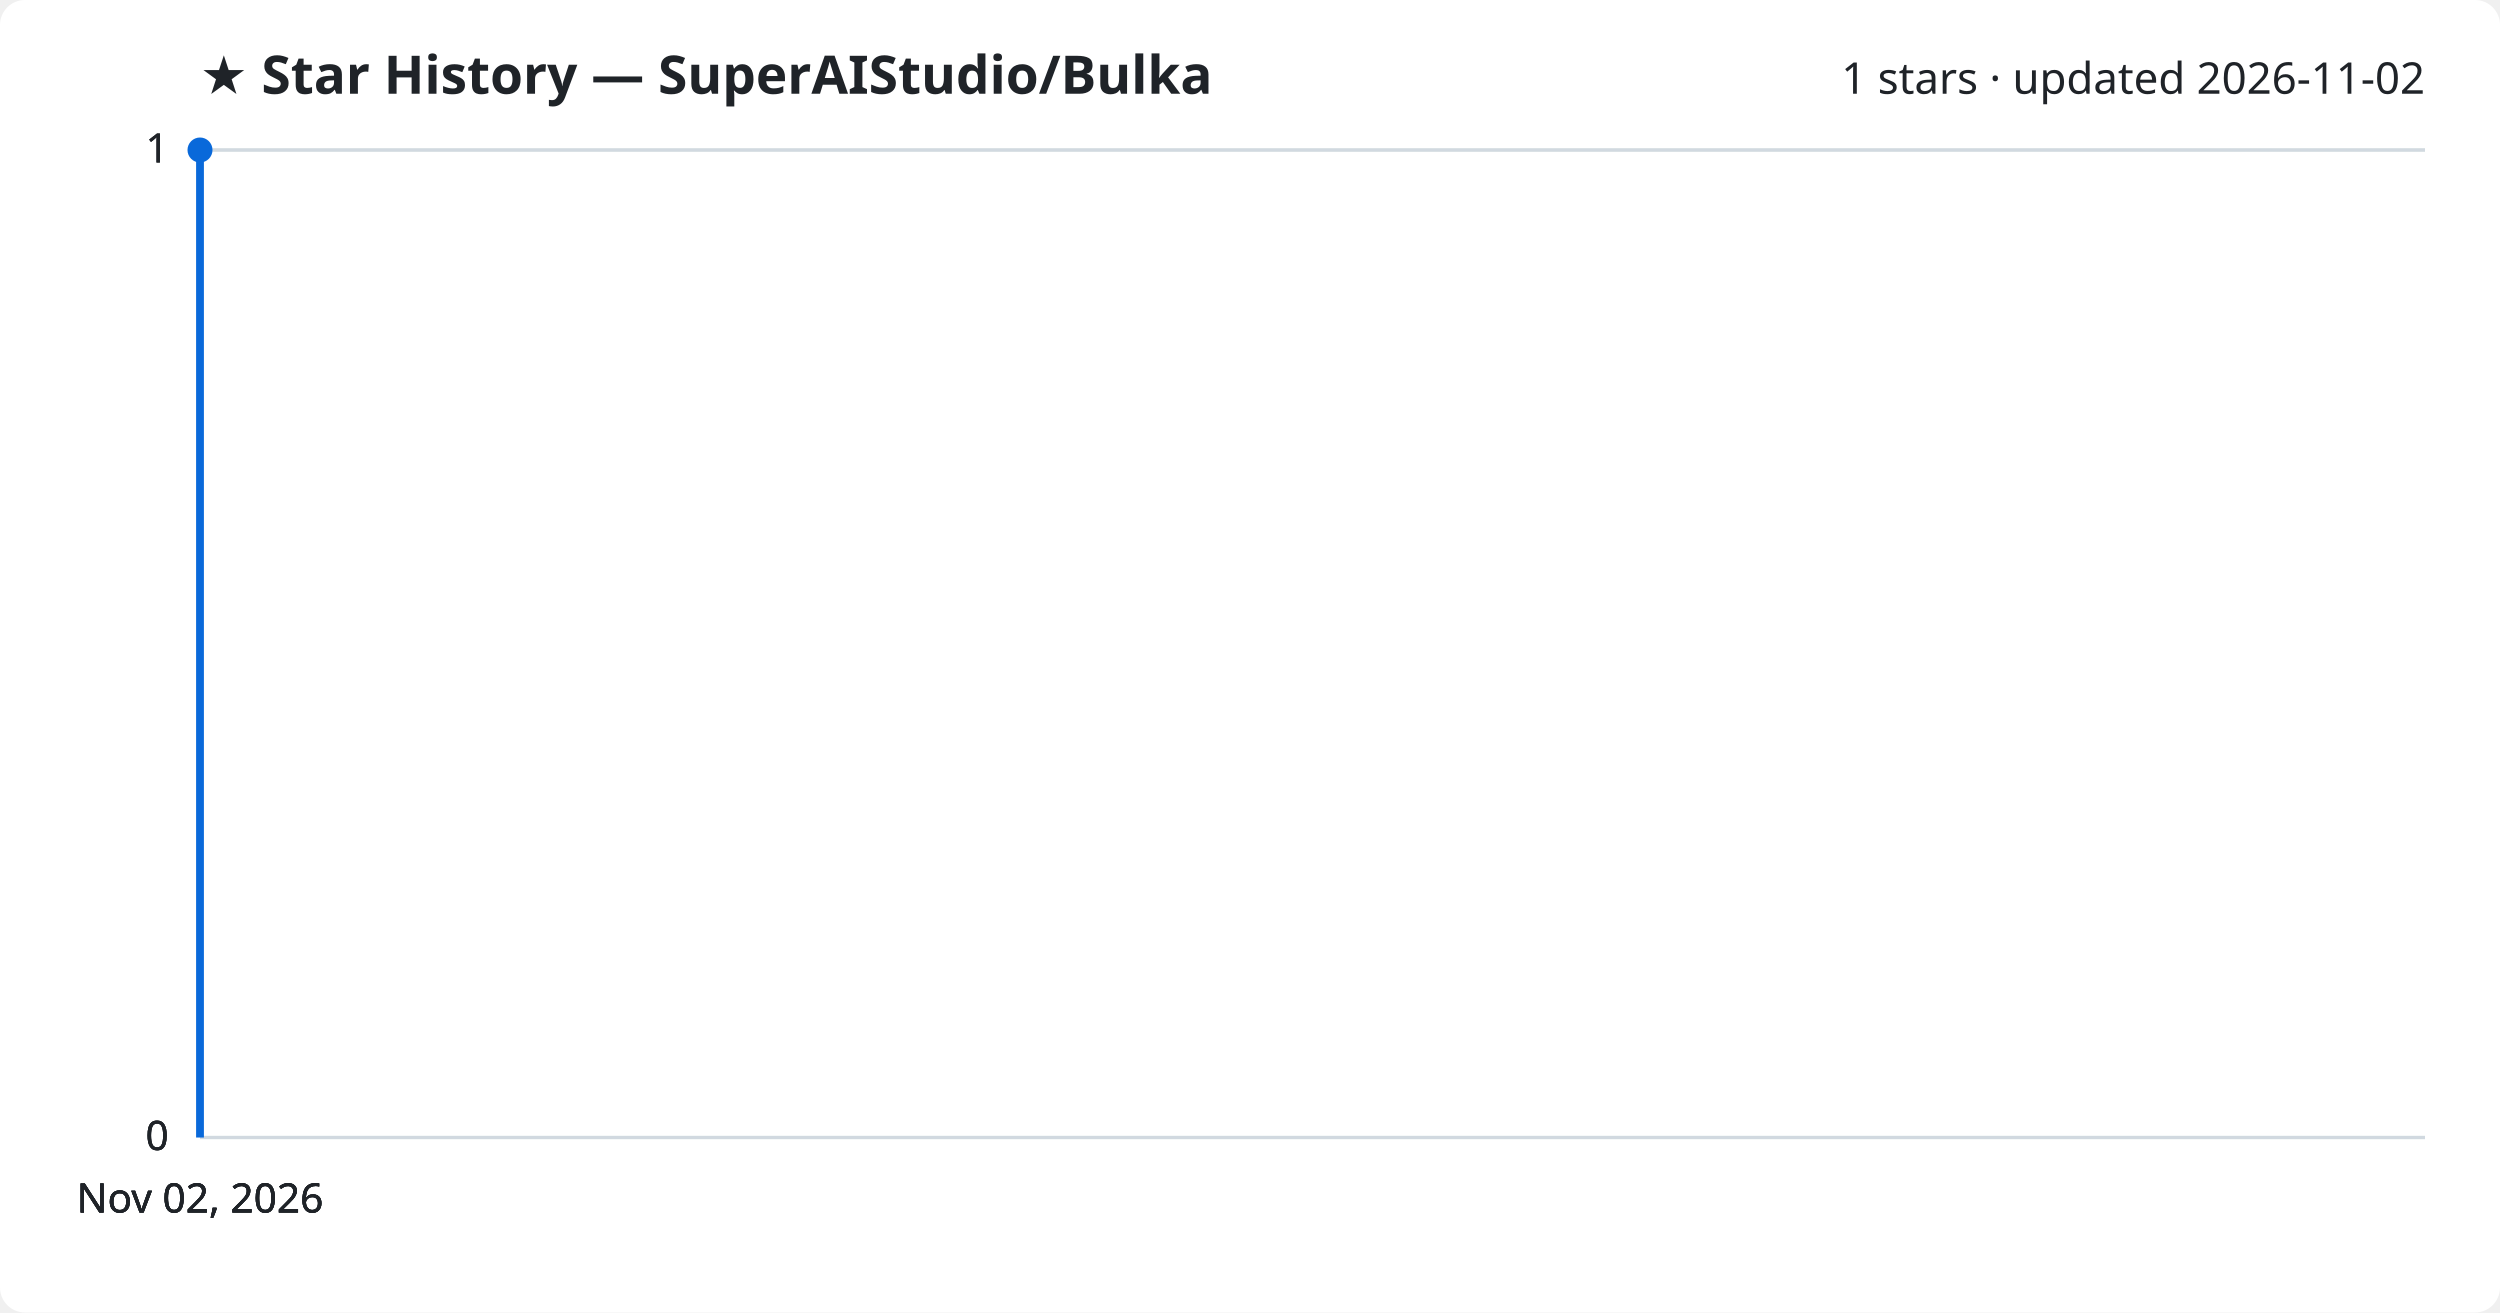
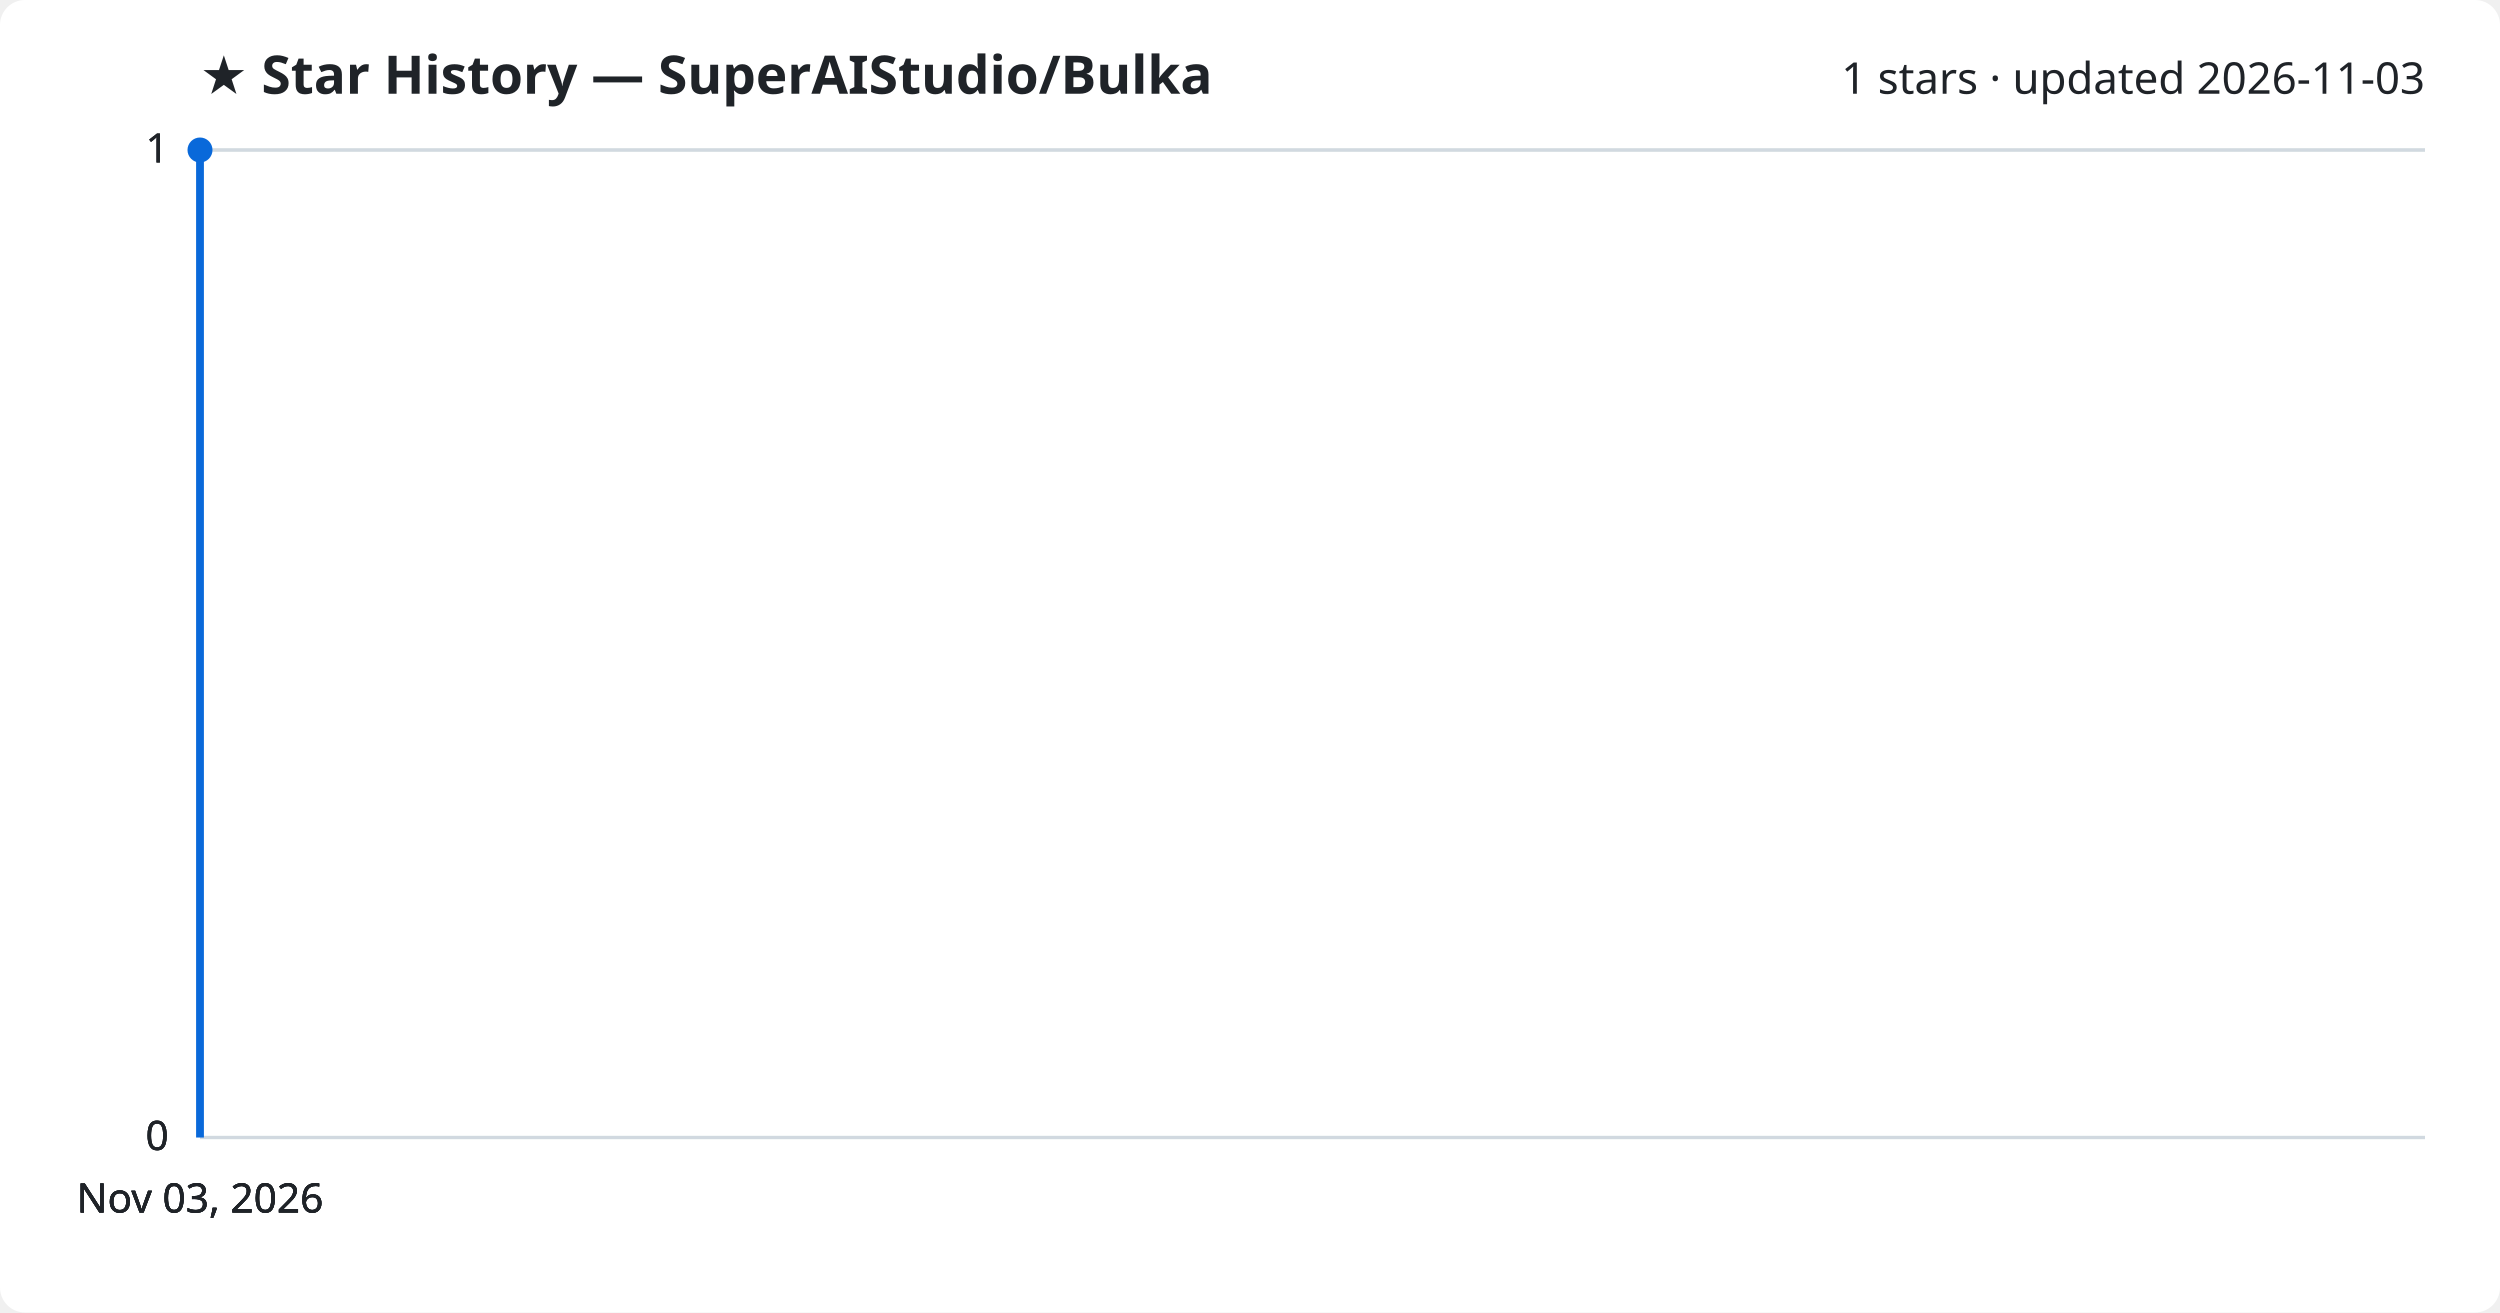
<svg xmlns="http://www.w3.org/2000/svg" viewBox="0 0 800 420" font-family="Segoe UI, sans-serif">
  <rect width="800" height="420" fill="#ffffff" rx="8" />
  <text x="64" y="30" fill="#1f2328" font-size="17" font-weight="700">★ Star History — SuperAIStudio/Bulka</text>
-   <text x="776" y="30" fill="#1f2328" font-size="14" text-anchor="end">1 stars · updated 2026-11-02</text>
+   <text x="776" y="30" fill="#1f2328" font-size="14" text-anchor="end">1 stars · updated 2026-11-03</text>
  <line x1="64" y1="364.0" x2="776" y2="364.0" stroke="#d1d9e0" stroke-width="1" />
  <text x="54" y="368.0" fill="#1f2328" font-size="13" text-anchor="end">0</text>
  <line x1="64" y1="364.0" x2="776" y2="364.0" stroke="#d1d9e0" stroke-width="1" />
  <text x="54" y="368.0" fill="#1f2328" font-size="13" text-anchor="end">0</text>
  <line x1="64" y1="364.0" x2="776" y2="364.0" stroke="#d1d9e0" stroke-width="1" />
  <text x="54" y="368.0" fill="#1f2328" font-size="13" text-anchor="end">0</text>
  <line x1="64" y1="48.0" x2="776" y2="48.0" stroke="#d1d9e0" stroke-width="1" />
  <text x="54" y="52.0" fill="#1f2328" font-size="13" text-anchor="end">1</text>
  <line x1="64" y1="48.0" x2="776" y2="48.0" stroke="#d1d9e0" stroke-width="1" />
  <text x="54" y="52.0" fill="#1f2328" font-size="13" text-anchor="end">1</text>
  <path d="M64.0,364.0 L64.0,48.0 L64.0,48.0" fill="none" stroke="#0969da" stroke-width="2.5" stroke-linejoin="round" />
  <circle cx="64.0" cy="48.0" r="4" fill="#0969da" />
-   <text x="64.0" y="388" fill="#1f2328" font-size="13" text-anchor="middle">Nov 02, 2026</text>
-   <text x="64.0" y="388" fill="#1f2328" font-size="13" text-anchor="middle">Nov 02, 2026</text>
-   <text x="64.0" y="388" fill="#1f2328" font-size="13" text-anchor="middle">Nov 02, 2026</text>
-   <text x="64.0" y="388" fill="#1f2328" font-size="13" text-anchor="middle">Nov 02, 2026</text>
+   <text x="64.0" y="388" fill="#1f2328" font-size="13" text-anchor="middle">Nov 03, 2026</text>
+   <text x="64.0" y="388" fill="#1f2328" font-size="13" text-anchor="middle">Nov 03, 2026</text>
+   <text x="64.0" y="388" fill="#1f2328" font-size="13" text-anchor="middle">Nov 03, 2026</text>
+   <text x="64.0" y="388" fill="#1f2328" font-size="13" text-anchor="middle">Nov 03, 2026</text>
</svg>
